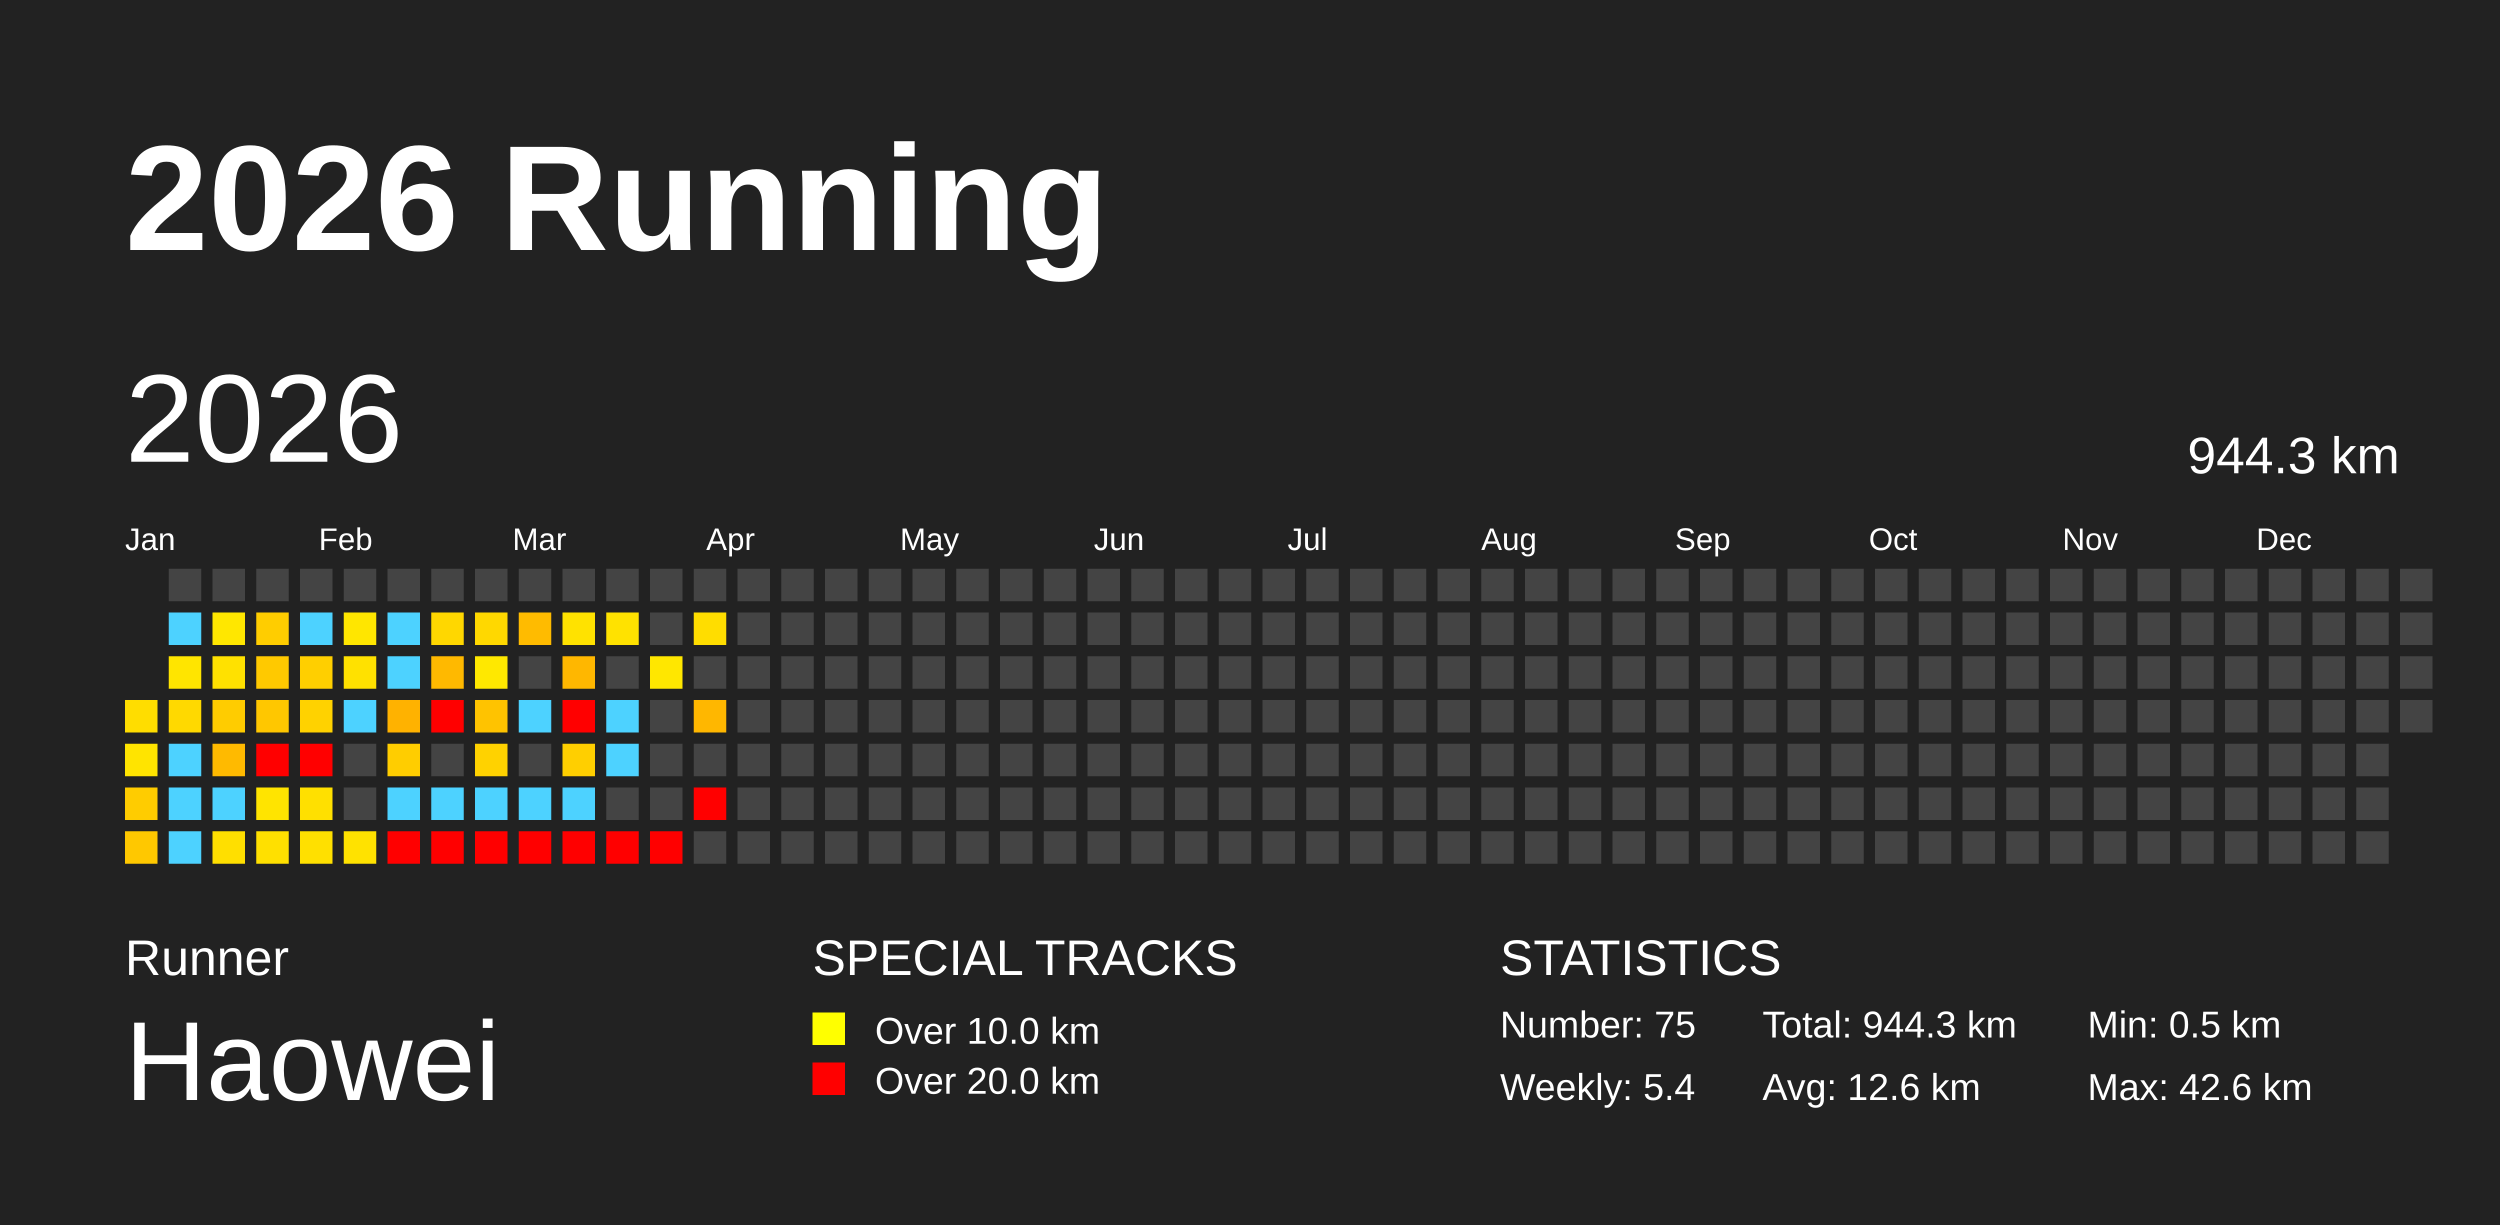
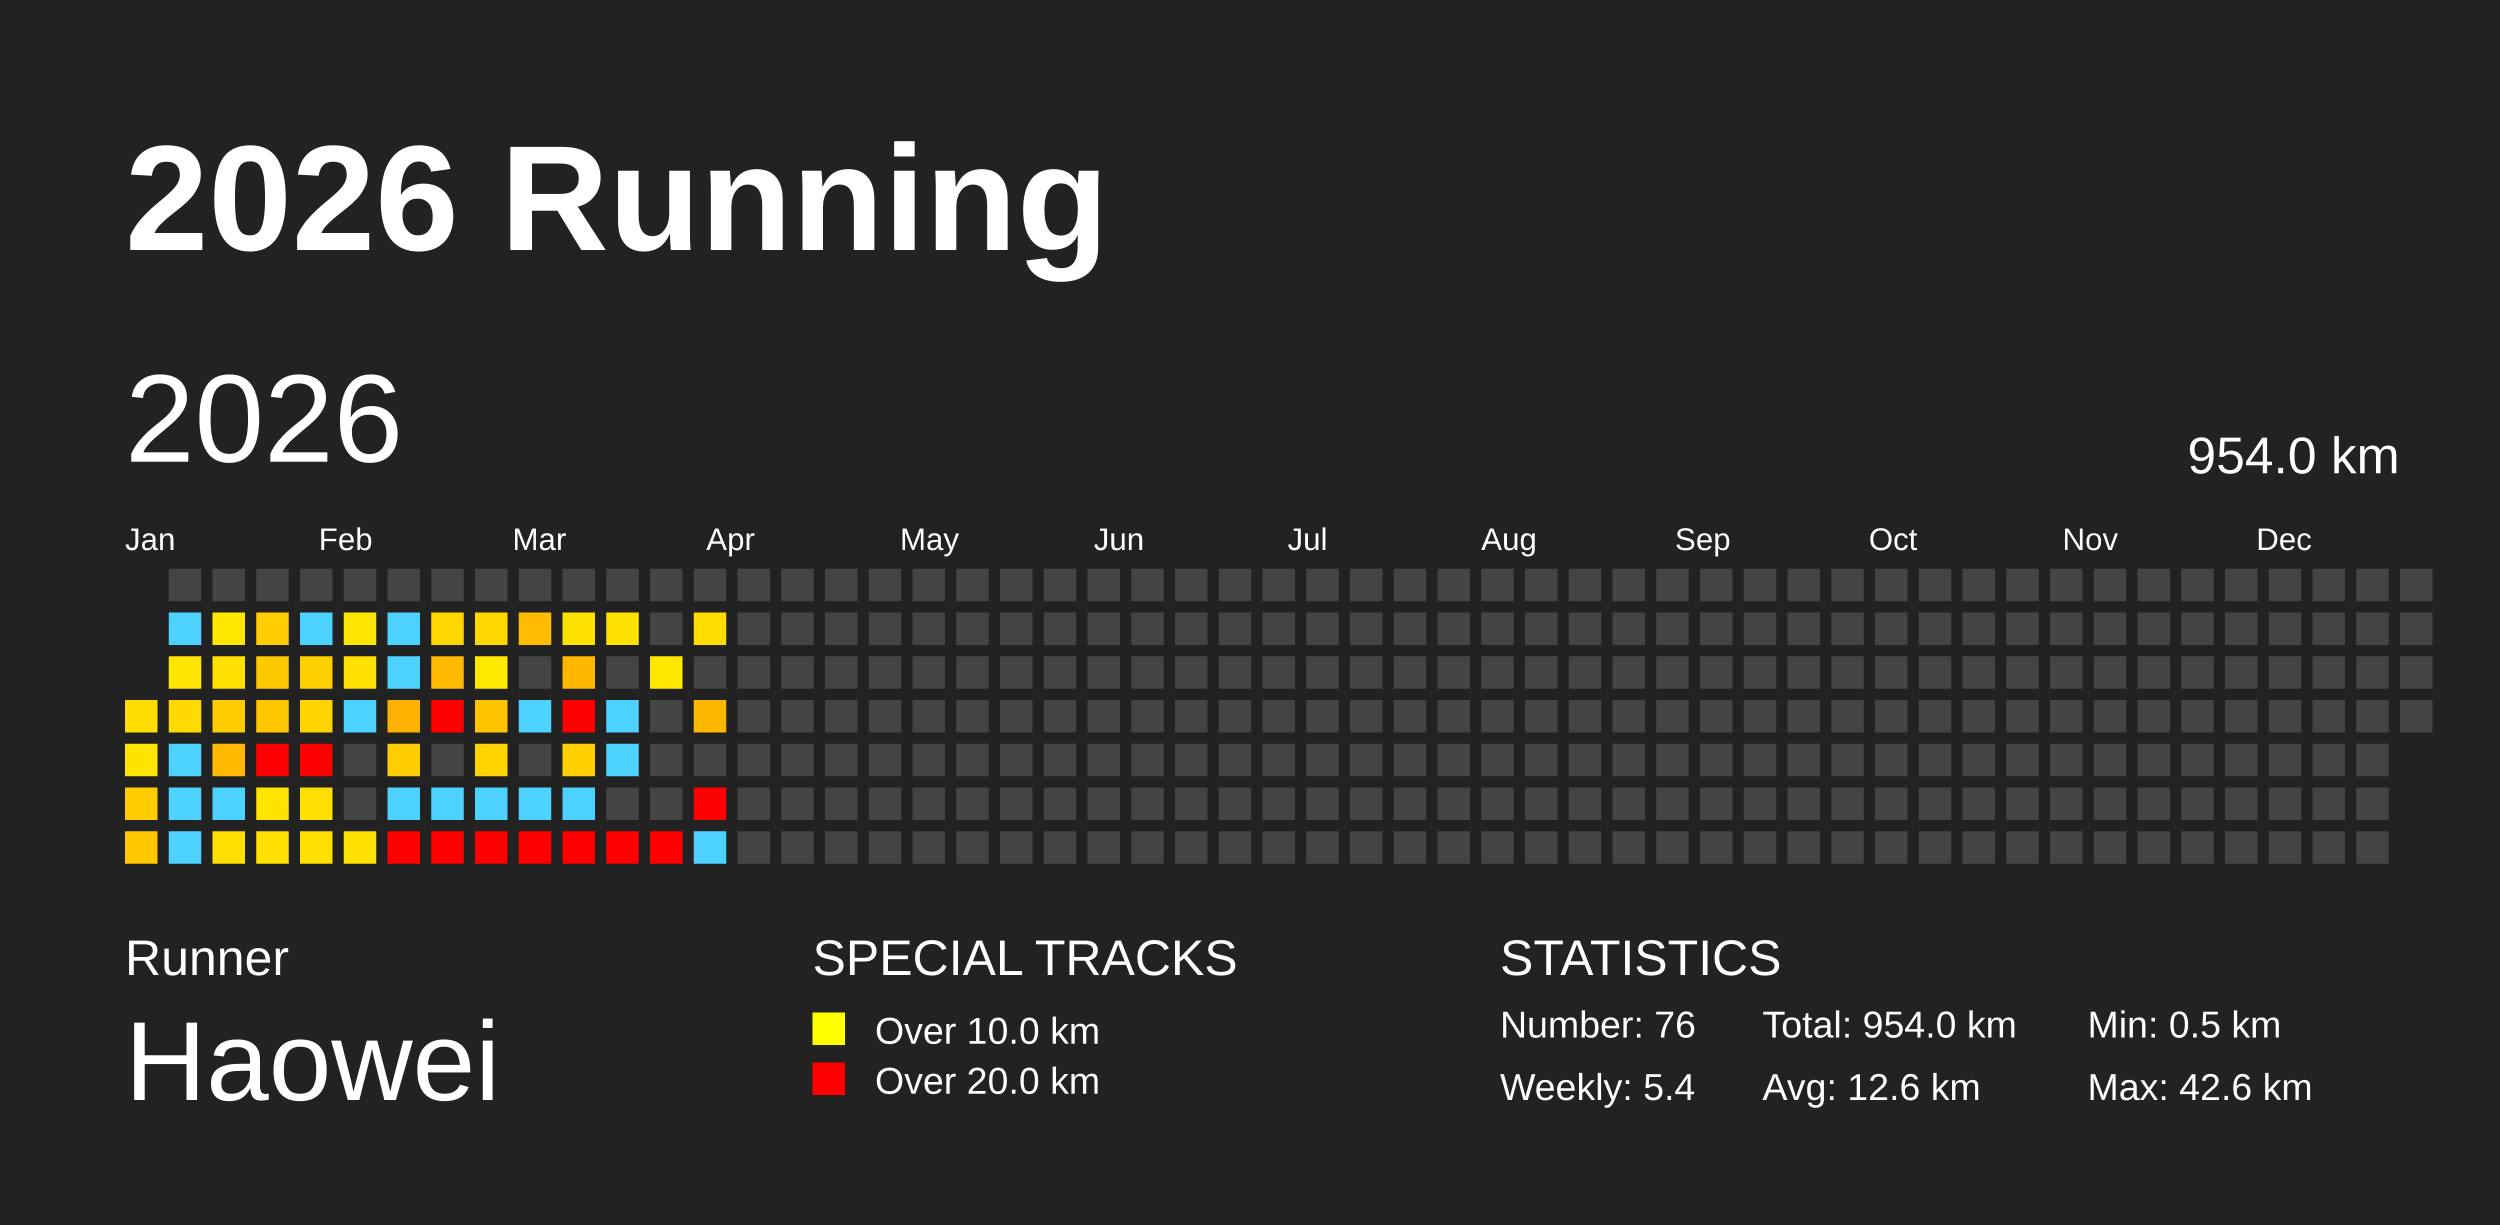
<svg xmlns="http://www.w3.org/2000/svg" baseProfile="full" height="98mm" version="1.1" viewBox="0,0,200,98" width="200mm">
  <defs />
  <rect fill="#222222" height="98" width="200" x="0" y="0" />
  <text fill="#FFFFFF" style="font-size:12px; font-family:Arial; font-weight:bold;" x="10" y="20">2026 Running</text>
  <text fill="#FFFFFF" style="font-size:4px; font-family:Arial" x="10" y="78">Runner</text>
  <text fill="#FFFFFF" style="font-size:9px; font-family:Arial" x="10" y="88">Haowei</text>
  <text fill="#FFFFFF" style="font-size:4px; font-family:Arial" x="65" y="78">SPECIAL TRACKS</text>
  <rect fill="yellow" height="2.6" width="2.6" x="65" y="81" />
  <text fill="#FFFFFF" style="font-size:3px; font-family:Arial" x="70" y="83.5">Over 10.0 km</text>
  <rect fill="red" height="2.6" width="2.6" x="65" y="85" />
  <text fill="#FFFFFF" style="font-size:3px; font-family:Arial" x="70" y="87.5">Over 20.0 km</text>
  <text fill="#FFFFFF" style="font-size:4px; font-family:Arial" x="120" y="78">STATISTICS</text>
-   <text fill="#FFFFFF" style="font-size:3px; font-family:Arial" x="120" y="83">Number: 75</text>
+   <text fill="#FFFFFF" style="font-size:3px; font-family:Arial" x="120" y="83">Number: 76</text>
  <text fill="#FFFFFF" style="font-size:3px; font-family:Arial" x="120" y="88">Weekly: 5.4</text>
-   <text fill="#FFFFFF" style="font-size:3px; font-family:Arial" x="141" y="83">Total: 944.3 km</text>
+   <text fill="#FFFFFF" style="font-size:3px; font-family:Arial" x="141" y="83">Total: 954.0 km</text>
  <text fill="#FFFFFF" style="font-size:3px; font-family:Arial" x="141" y="88">Avg: 12.6 km</text>
  <text fill="#FFFFFF" style="font-size:3px; font-family:Arial" x="167" y="83">Min: 0.5 km</text>
  <text fill="#FFFFFF" style="font-size:3px; font-family:Arial" x="167" y="88">Max: 42.6 km</text>
  <text dominant-baseline="hanging" fill="#FFFFFF" style="font-size:10.0px; font-family:Arial;" x="10" y="30">2026</text>
-   <text dominant-baseline="hanging" fill="#FFFFFF" style="font-size:4.125px; font-family:Arial;" x="175" y="35">944.3 km</text>
+   <text dominant-baseline="hanging" fill="#FFFFFF" style="font-size:4.125px; font-family:Arial;" x="175" y="35">954.0 km</text>
  <text fill="#FFFFFF" style="font-size:2.5px; font-family:Arial" x="10.0" y="44">Jan</text>
  <text fill="#FFFFFF" style="font-size:2.5px; font-family:Arial" x="25.5" y="44">Feb</text>
  <text fill="#FFFFFF" style="font-size:2.5px; font-family:Arial" x="41.0" y="44">Mar</text>
  <text fill="#FFFFFF" style="font-size:2.5px; font-family:Arial" x="56.5" y="44">Apr</text>
  <text fill="#FFFFFF" style="font-size:2.5px; font-family:Arial" x="72.0" y="44">May</text>
  <text fill="#FFFFFF" style="font-size:2.5px; font-family:Arial" x="87.5" y="44">Jun</text>
  <text fill="#FFFFFF" style="font-size:2.5px; font-family:Arial" x="103.0" y="44">Jul</text>
  <text fill="#FFFFFF" style="font-size:2.5px; font-family:Arial" x="118.5" y="44">Aug</text>
  <text fill="#FFFFFF" style="font-size:2.5px; font-family:Arial" x="134.0" y="44">Sep</text>
  <text fill="#FFFFFF" style="font-size:2.5px; font-family:Arial" x="149.5" y="44">Oct</text>
  <text fill="#FFFFFF" style="font-size:2.5px; font-family:Arial" x="165.0" y="44">Nov</text>
  <text fill="#FFFFFF" style="font-size:2.5px; font-family:Arial" x="180.5" y="44">Dec</text>
  <rect fill="#ffdd00" height="2.6" width="2.6" x="10.0" y="56.0" />
  <rect fill="#ffe400" height="2.6" width="2.6" x="10.0" y="59.5" />
  <rect fill="#ffcc00" height="2.6" width="2.6" x="10.0" y="63.0" />
  <rect fill="#ffc800" height="2.6" width="2.6" x="10.0" y="66.5" />
  <rect fill="#444444" height="2.6" width="2.6" x="13.5" y="45.5" />
  <rect fill="#4dd2ff" height="2.6" width="2.6" x="13.5" y="49.0" />
  <rect fill="#ffe500" height="2.6" width="2.6" x="13.5" y="52.5" />
  <rect fill="#ffd900" height="2.6" width="2.6" x="13.5" y="56.0" />
  <rect fill="#4dd2ff" height="2.6" width="2.6" x="13.5" y="59.5" />
  <rect fill="#4dd2ff" height="2.6" width="2.6" x="13.5" y="63.0" />
  <rect fill="#4dd2ff" height="2.6" width="2.6" x="13.5" y="66.5" />
  <rect fill="#444444" height="2.6" width="2.6" x="17.0" y="45.5" />
  <rect fill="#ffe700" height="2.6" width="2.6" x="17.0" y="49.0" />
  <rect fill="#ffe100" height="2.6" width="2.6" x="17.0" y="52.5" />
  <rect fill="#ffcc00" height="2.6" width="2.6" x="17.0" y="56.0" />
  <rect fill="#ffba00" height="2.6" width="2.6" x="17.0" y="59.5" />
  <rect fill="#4dd2ff" height="2.6" width="2.6" x="17.0" y="63.0" />
  <rect fill="#ffdf00" height="2.6" width="2.6" x="17.0" y="66.5" />
  <rect fill="#444444" height="2.6" width="2.6" x="20.5" y="45.5" />
  <rect fill="#ffcd00" height="2.6" width="2.6" x="20.5" y="49.0" />
  <rect fill="#ffc900" height="2.6" width="2.6" x="20.5" y="52.5" />
  <rect fill="#ffc700" height="2.6" width="2.6" x="20.5" y="56.0" />
  <rect fill="red" height="2.6" width="2.6" x="20.5" y="59.5" />
  <rect fill="#ffe400" height="2.6" width="2.6" x="20.5" y="63.0" />
  <rect fill="#ffe000" height="2.6" width="2.6" x="20.5" y="66.5" />
  <rect fill="#444444" height="2.6" width="2.6" x="24.0" y="45.5" />
  <rect fill="#4dd2ff" height="2.6" width="2.6" x="24.0" y="49.0" />
  <rect fill="#ffcf00" height="2.6" width="2.6" x="24.0" y="52.5" />
  <rect fill="#ffd200" height="2.6" width="2.6" x="24.0" y="56.0" />
  <rect fill="red" height="2.6" width="2.6" x="24.0" y="59.5" />
  <rect fill="#ffe000" height="2.6" width="2.6" x="24.0" y="63.0" />
  <rect fill="#ffe000" height="2.6" width="2.6" x="24.0" y="66.5" />
  <rect fill="#444444" height="2.6" width="2.6" x="27.5" y="45.5" />
  <rect fill="#ffe600" height="2.6" width="2.6" x="27.5" y="49.0" />
  <rect fill="#ffe100" height="2.6" width="2.6" x="27.5" y="52.5" />
  <rect fill="#4dd2ff" height="2.6" width="2.6" x="27.5" y="56.0" />
  <rect fill="#444444" height="2.6" width="2.6" x="27.5" y="59.5" />
  <rect fill="#444444" height="2.6" width="2.6" x="27.5" y="63.0" />
  <rect fill="#ffe200" height="2.6" width="2.6" x="27.5" y="66.5" />
  <rect fill="#444444" height="2.6" width="2.6" x="31.0" y="45.5" />
  <rect fill="#4dd2ff" height="2.6" width="2.6" x="31.0" y="49.0" />
  <rect fill="#4dd2ff" height="2.6" width="2.6" x="31.0" y="52.5" />
  <rect fill="#ffb200" height="2.6" width="2.6" x="31.0" y="56.0" />
  <rect fill="#ffcd00" height="2.6" width="2.6" x="31.0" y="59.5" />
  <rect fill="#4dd2ff" height="2.6" width="2.6" x="31.0" y="63.0" />
  <rect fill="red" height="2.6" width="2.6" x="31.0" y="66.5" />
  <rect fill="#444444" height="2.6" width="2.6" x="34.5" y="45.5" />
  <rect fill="#ffd700" height="2.6" width="2.6" x="34.5" y="49.0" />
  <rect fill="#ffb900" height="2.6" width="2.6" x="34.5" y="52.5" />
  <rect fill="red" height="2.6" width="2.6" x="34.5" y="56.0" />
  <rect fill="#444444" height="2.6" width="2.6" x="34.5" y="59.5" />
  <rect fill="#4dd2ff" height="2.6" width="2.6" x="34.5" y="63.0" />
  <rect fill="red" height="2.6" width="2.6" x="34.5" y="66.5" />
  <rect fill="#444444" height="2.6" width="2.6" x="38.0" y="45.5" />
  <rect fill="#ffd800" height="2.6" width="2.6" x="38.0" y="49.0" />
  <rect fill="#ffe800" height="2.6" width="2.6" x="38.0" y="52.5" />
  <rect fill="#ffc300" height="2.6" width="2.6" x="38.0" y="56.0" />
  <rect fill="#ffd200" height="2.6" width="2.6" x="38.0" y="59.5" />
  <rect fill="#4dd2ff" height="2.6" width="2.6" x="38.0" y="63.0" />
  <rect fill="red" height="2.6" width="2.6" x="38.0" y="66.5" />
  <rect fill="#444444" height="2.6" width="2.6" x="41.5" y="45.5" />
  <rect fill="#ffbb00" height="2.6" width="2.6" x="41.5" y="49.0" />
  <rect fill="#444444" height="2.6" width="2.6" x="41.5" y="52.5" />
  <rect fill="#4dd2ff" height="2.6" width="2.6" x="41.5" y="56.0" />
  <rect fill="#444444" height="2.6" width="2.6" x="41.5" y="59.5" />
  <rect fill="#4dd2ff" height="2.6" width="2.6" x="41.5" y="63.0" />
  <rect fill="red" height="2.6" width="2.6" x="41.5" y="66.5" />
  <rect fill="#444444" height="2.6" width="2.6" x="45.0" y="45.5" />
  <rect fill="#ffe200" height="2.6" width="2.6" x="45.0" y="49.0" />
  <rect fill="#ffb700" height="2.6" width="2.6" x="45.0" y="52.5" />
  <rect fill="red" height="2.6" width="2.6" x="45.0" y="56.0" />
  <rect fill="#ffcf00" height="2.6" width="2.6" x="45.0" y="59.5" />
  <rect fill="#4dd2ff" height="2.6" width="2.6" x="45.0" y="63.0" />
  <rect fill="red" height="2.6" width="2.6" x="45.0" y="66.5" />
  <rect fill="#444444" height="2.6" width="2.6" x="48.5" y="45.5" />
  <rect fill="#ffe200" height="2.6" width="2.6" x="48.5" y="49.0" />
  <rect fill="#444444" height="2.6" width="2.6" x="48.5" y="52.5" />
  <rect fill="#4dd2ff" height="2.6" width="2.6" x="48.5" y="56.0" />
  <rect fill="#4dd2ff" height="2.6" width="2.6" x="48.5" y="59.5" />
  <rect fill="#444444" height="2.6" width="2.6" x="48.5" y="63.0" />
  <rect fill="red" height="2.6" width="2.6" x="48.5" y="66.5" />
  <rect fill="#444444" height="2.6" width="2.6" x="52.0" y="45.5" />
  <rect fill="#444444" height="2.6" width="2.6" x="52.0" y="49.0" />
  <rect fill="#ffe700" height="2.6" width="2.6" x="52.0" y="52.5" />
  <rect fill="#444444" height="2.6" width="2.6" x="52.0" y="56.0" />
  <rect fill="#444444" height="2.6" width="2.6" x="52.0" y="59.5" />
  <rect fill="#444444" height="2.6" width="2.6" x="52.0" y="63.0" />
  <rect fill="red" height="2.6" width="2.6" x="52.0" y="66.5" />
  <rect fill="#444444" height="2.6" width="2.6" x="55.5" y="45.5" />
  <rect fill="#ffdd00" height="2.6" width="2.6" x="55.5" y="49.0" />
  <rect fill="#444444" height="2.6" width="2.6" x="55.5" y="52.5" />
  <rect fill="#ffb700" height="2.6" width="2.6" x="55.5" y="56.0" />
  <rect fill="#444444" height="2.6" width="2.6" x="55.5" y="59.5" />
  <rect fill="red" height="2.6" width="2.6" x="55.5" y="63.0" />
-   <rect fill="#444444" height="2.6" width="2.6" x="55.5" y="66.5" />
+   <rect fill="#4dd2ff" height="2.6" width="2.6" x="55.5" y="66.5" />
  <rect fill="#444444" height="2.6" width="2.6" x="59.0" y="45.5" />
  <rect fill="#444444" height="2.6" width="2.6" x="59.0" y="49.0" />
  <rect fill="#444444" height="2.6" width="2.6" x="59.0" y="52.5" />
  <rect fill="#444444" height="2.6" width="2.6" x="59.0" y="56.0" />
  <rect fill="#444444" height="2.6" width="2.6" x="59.0" y="59.5" />
  <rect fill="#444444" height="2.6" width="2.6" x="59.0" y="63.0" />
  <rect fill="#444444" height="2.6" width="2.6" x="59.0" y="66.5" />
  <rect fill="#444444" height="2.6" width="2.6" x="62.5" y="45.5" />
  <rect fill="#444444" height="2.6" width="2.6" x="62.5" y="49.0" />
  <rect fill="#444444" height="2.6" width="2.6" x="62.5" y="52.5" />
  <rect fill="#444444" height="2.6" width="2.6" x="62.5" y="56.0" />
  <rect fill="#444444" height="2.6" width="2.6" x="62.5" y="59.5" />
  <rect fill="#444444" height="2.6" width="2.6" x="62.5" y="63.0" />
  <rect fill="#444444" height="2.6" width="2.6" x="62.5" y="66.5" />
  <rect fill="#444444" height="2.6" width="2.6" x="66.0" y="45.5" />
  <rect fill="#444444" height="2.6" width="2.6" x="66.0" y="49.0" />
  <rect fill="#444444" height="2.6" width="2.6" x="66.0" y="52.5" />
  <rect fill="#444444" height="2.6" width="2.6" x="66.0" y="56.0" />
  <rect fill="#444444" height="2.6" width="2.6" x="66.0" y="59.5" />
  <rect fill="#444444" height="2.6" width="2.6" x="66.0" y="63.0" />
  <rect fill="#444444" height="2.6" width="2.6" x="66.0" y="66.5" />
  <rect fill="#444444" height="2.6" width="2.6" x="69.5" y="45.5" />
  <rect fill="#444444" height="2.6" width="2.6" x="69.5" y="49.0" />
  <rect fill="#444444" height="2.6" width="2.6" x="69.5" y="52.5" />
  <rect fill="#444444" height="2.6" width="2.6" x="69.5" y="56.0" />
  <rect fill="#444444" height="2.6" width="2.6" x="69.5" y="59.5" />
  <rect fill="#444444" height="2.6" width="2.6" x="69.5" y="63.0" />
  <rect fill="#444444" height="2.6" width="2.6" x="69.5" y="66.5" />
  <rect fill="#444444" height="2.6" width="2.6" x="73.0" y="45.5" />
  <rect fill="#444444" height="2.6" width="2.6" x="73.0" y="49.0" />
  <rect fill="#444444" height="2.6" width="2.6" x="73.0" y="52.5" />
  <rect fill="#444444" height="2.6" width="2.6" x="73.0" y="56.0" />
  <rect fill="#444444" height="2.6" width="2.6" x="73.0" y="59.5" />
  <rect fill="#444444" height="2.6" width="2.6" x="73.0" y="63.0" />
  <rect fill="#444444" height="2.6" width="2.6" x="73.0" y="66.5" />
  <rect fill="#444444" height="2.6" width="2.6" x="76.5" y="45.5" />
  <rect fill="#444444" height="2.6" width="2.6" x="76.5" y="49.0" />
  <rect fill="#444444" height="2.6" width="2.6" x="76.5" y="52.5" />
  <rect fill="#444444" height="2.6" width="2.6" x="76.5" y="56.0" />
  <rect fill="#444444" height="2.6" width="2.6" x="76.5" y="59.5" />
  <rect fill="#444444" height="2.6" width="2.6" x="76.5" y="63.0" />
  <rect fill="#444444" height="2.6" width="2.6" x="76.5" y="66.5" />
  <rect fill="#444444" height="2.6" width="2.6" x="80.0" y="45.5" />
  <rect fill="#444444" height="2.6" width="2.6" x="80.0" y="49.0" />
  <rect fill="#444444" height="2.6" width="2.6" x="80.0" y="52.5" />
  <rect fill="#444444" height="2.6" width="2.6" x="80.0" y="56.0" />
  <rect fill="#444444" height="2.6" width="2.6" x="80.0" y="59.5" />
  <rect fill="#444444" height="2.6" width="2.6" x="80.0" y="63.0" />
  <rect fill="#444444" height="2.6" width="2.6" x="80.0" y="66.5" />
  <rect fill="#444444" height="2.6" width="2.6" x="83.5" y="45.5" />
  <rect fill="#444444" height="2.6" width="2.6" x="83.5" y="49.0" />
  <rect fill="#444444" height="2.6" width="2.6" x="83.5" y="52.5" />
  <rect fill="#444444" height="2.6" width="2.6" x="83.5" y="56.0" />
  <rect fill="#444444" height="2.6" width="2.6" x="83.5" y="59.5" />
  <rect fill="#444444" height="2.6" width="2.6" x="83.5" y="63.0" />
  <rect fill="#444444" height="2.6" width="2.6" x="83.5" y="66.5" />
  <rect fill="#444444" height="2.6" width="2.6" x="87.0" y="45.5" />
  <rect fill="#444444" height="2.6" width="2.6" x="87.0" y="49.0" />
  <rect fill="#444444" height="2.6" width="2.6" x="87.0" y="52.5" />
  <rect fill="#444444" height="2.6" width="2.6" x="87.0" y="56.0" />
  <rect fill="#444444" height="2.6" width="2.6" x="87.0" y="59.5" />
  <rect fill="#444444" height="2.6" width="2.6" x="87.0" y="63.0" />
  <rect fill="#444444" height="2.6" width="2.6" x="87.0" y="66.5" />
  <rect fill="#444444" height="2.6" width="2.6" x="90.5" y="45.5" />
  <rect fill="#444444" height="2.6" width="2.6" x="90.5" y="49.0" />
  <rect fill="#444444" height="2.6" width="2.6" x="90.5" y="52.5" />
  <rect fill="#444444" height="2.6" width="2.6" x="90.5" y="56.0" />
  <rect fill="#444444" height="2.6" width="2.6" x="90.5" y="59.5" />
  <rect fill="#444444" height="2.6" width="2.6" x="90.5" y="63.0" />
  <rect fill="#444444" height="2.6" width="2.6" x="90.5" y="66.5" />
  <rect fill="#444444" height="2.6" width="2.6" x="94.0" y="45.5" />
  <rect fill="#444444" height="2.6" width="2.6" x="94.0" y="49.0" />
  <rect fill="#444444" height="2.6" width="2.6" x="94.0" y="52.5" />
  <rect fill="#444444" height="2.6" width="2.6" x="94.0" y="56.0" />
  <rect fill="#444444" height="2.6" width="2.6" x="94.0" y="59.5" />
  <rect fill="#444444" height="2.6" width="2.6" x="94.0" y="63.0" />
  <rect fill="#444444" height="2.6" width="2.6" x="94.0" y="66.5" />
  <rect fill="#444444" height="2.6" width="2.6" x="97.5" y="45.5" />
  <rect fill="#444444" height="2.6" width="2.6" x="97.5" y="49.0" />
  <rect fill="#444444" height="2.6" width="2.6" x="97.5" y="52.5" />
  <rect fill="#444444" height="2.6" width="2.6" x="97.5" y="56.0" />
  <rect fill="#444444" height="2.6" width="2.6" x="97.5" y="59.5" />
  <rect fill="#444444" height="2.6" width="2.6" x="97.5" y="63.0" />
  <rect fill="#444444" height="2.6" width="2.6" x="97.5" y="66.5" />
  <rect fill="#444444" height="2.6" width="2.6" x="101.0" y="45.5" />
  <rect fill="#444444" height="2.6" width="2.6" x="101.0" y="49.0" />
  <rect fill="#444444" height="2.6" width="2.6" x="101.0" y="52.5" />
  <rect fill="#444444" height="2.6" width="2.6" x="101.0" y="56.0" />
  <rect fill="#444444" height="2.6" width="2.6" x="101.0" y="59.5" />
  <rect fill="#444444" height="2.6" width="2.6" x="101.0" y="63.0" />
  <rect fill="#444444" height="2.6" width="2.6" x="101.0" y="66.5" />
  <rect fill="#444444" height="2.6" width="2.6" x="104.5" y="45.5" />
  <rect fill="#444444" height="2.6" width="2.6" x="104.5" y="49.0" />
  <rect fill="#444444" height="2.6" width="2.6" x="104.5" y="52.5" />
  <rect fill="#444444" height="2.6" width="2.6" x="104.5" y="56.0" />
  <rect fill="#444444" height="2.6" width="2.6" x="104.5" y="59.5" />
  <rect fill="#444444" height="2.6" width="2.6" x="104.5" y="63.0" />
  <rect fill="#444444" height="2.6" width="2.6" x="104.5" y="66.5" />
  <rect fill="#444444" height="2.6" width="2.6" x="108.0" y="45.5" />
  <rect fill="#444444" height="2.6" width="2.6" x="108.0" y="49.0" />
  <rect fill="#444444" height="2.6" width="2.6" x="108.0" y="52.5" />
  <rect fill="#444444" height="2.6" width="2.6" x="108.0" y="56.0" />
  <rect fill="#444444" height="2.6" width="2.6" x="108.0" y="59.5" />
  <rect fill="#444444" height="2.6" width="2.6" x="108.0" y="63.0" />
  <rect fill="#444444" height="2.6" width="2.6" x="108.0" y="66.5" />
  <rect fill="#444444" height="2.6" width="2.6" x="111.5" y="45.5" />
  <rect fill="#444444" height="2.6" width="2.6" x="111.5" y="49.0" />
  <rect fill="#444444" height="2.6" width="2.6" x="111.5" y="52.5" />
  <rect fill="#444444" height="2.6" width="2.6" x="111.5" y="56.0" />
  <rect fill="#444444" height="2.6" width="2.6" x="111.5" y="59.5" />
  <rect fill="#444444" height="2.6" width="2.6" x="111.5" y="63.0" />
  <rect fill="#444444" height="2.6" width="2.6" x="111.5" y="66.5" />
  <rect fill="#444444" height="2.6" width="2.6" x="115.0" y="45.5" />
  <rect fill="#444444" height="2.6" width="2.6" x="115.0" y="49.0" />
  <rect fill="#444444" height="2.6" width="2.6" x="115.0" y="52.5" />
  <rect fill="#444444" height="2.6" width="2.6" x="115.0" y="56.0" />
  <rect fill="#444444" height="2.6" width="2.6" x="115.0" y="59.5" />
  <rect fill="#444444" height="2.6" width="2.6" x="115.0" y="63.0" />
  <rect fill="#444444" height="2.6" width="2.6" x="115.0" y="66.5" />
  <rect fill="#444444" height="2.6" width="2.6" x="118.5" y="45.5" />
  <rect fill="#444444" height="2.6" width="2.6" x="118.5" y="49.0" />
  <rect fill="#444444" height="2.6" width="2.6" x="118.5" y="52.5" />
  <rect fill="#444444" height="2.6" width="2.6" x="118.5" y="56.0" />
  <rect fill="#444444" height="2.6" width="2.6" x="118.5" y="59.5" />
  <rect fill="#444444" height="2.6" width="2.6" x="118.5" y="63.0" />
  <rect fill="#444444" height="2.6" width="2.6" x="118.5" y="66.5" />
  <rect fill="#444444" height="2.6" width="2.6" x="122.0" y="45.5" />
  <rect fill="#444444" height="2.6" width="2.6" x="122.0" y="49.0" />
  <rect fill="#444444" height="2.6" width="2.6" x="122.0" y="52.5" />
  <rect fill="#444444" height="2.6" width="2.6" x="122.0" y="56.0" />
  <rect fill="#444444" height="2.6" width="2.6" x="122.0" y="59.5" />
  <rect fill="#444444" height="2.6" width="2.6" x="122.0" y="63.0" />
  <rect fill="#444444" height="2.6" width="2.6" x="122.0" y="66.5" />
  <rect fill="#444444" height="2.6" width="2.6" x="125.5" y="45.5" />
  <rect fill="#444444" height="2.6" width="2.6" x="125.5" y="49.0" />
  <rect fill="#444444" height="2.6" width="2.6" x="125.5" y="52.5" />
  <rect fill="#444444" height="2.6" width="2.6" x="125.5" y="56.0" />
  <rect fill="#444444" height="2.6" width="2.6" x="125.5" y="59.5" />
  <rect fill="#444444" height="2.6" width="2.6" x="125.5" y="63.0" />
  <rect fill="#444444" height="2.6" width="2.6" x="125.5" y="66.5" />
  <rect fill="#444444" height="2.6" width="2.6" x="129.0" y="45.5" />
  <rect fill="#444444" height="2.6" width="2.6" x="129.0" y="49.0" />
  <rect fill="#444444" height="2.6" width="2.6" x="129.0" y="52.5" />
  <rect fill="#444444" height="2.6" width="2.6" x="129.0" y="56.0" />
  <rect fill="#444444" height="2.6" width="2.6" x="129.0" y="59.5" />
  <rect fill="#444444" height="2.6" width="2.6" x="129.0" y="63.0" />
  <rect fill="#444444" height="2.6" width="2.6" x="129.0" y="66.5" />
  <rect fill="#444444" height="2.6" width="2.6" x="132.5" y="45.5" />
  <rect fill="#444444" height="2.6" width="2.6" x="132.5" y="49.0" />
  <rect fill="#444444" height="2.6" width="2.6" x="132.5" y="52.5" />
  <rect fill="#444444" height="2.6" width="2.6" x="132.5" y="56.0" />
  <rect fill="#444444" height="2.6" width="2.6" x="132.5" y="59.5" />
  <rect fill="#444444" height="2.6" width="2.6" x="132.5" y="63.0" />
  <rect fill="#444444" height="2.6" width="2.6" x="132.5" y="66.5" />
  <rect fill="#444444" height="2.6" width="2.6" x="136.0" y="45.5" />
  <rect fill="#444444" height="2.6" width="2.6" x="136.0" y="49.0" />
  <rect fill="#444444" height="2.6" width="2.6" x="136.0" y="52.5" />
  <rect fill="#444444" height="2.6" width="2.6" x="136.0" y="56.0" />
  <rect fill="#444444" height="2.6" width="2.6" x="136.0" y="59.5" />
  <rect fill="#444444" height="2.6" width="2.6" x="136.0" y="63.0" />
  <rect fill="#444444" height="2.6" width="2.6" x="136.0" y="66.5" />
  <rect fill="#444444" height="2.6" width="2.6" x="139.5" y="45.5" />
  <rect fill="#444444" height="2.6" width="2.6" x="139.5" y="49.0" />
  <rect fill="#444444" height="2.6" width="2.6" x="139.5" y="52.5" />
  <rect fill="#444444" height="2.6" width="2.6" x="139.5" y="56.0" />
  <rect fill="#444444" height="2.6" width="2.6" x="139.5" y="59.5" />
  <rect fill="#444444" height="2.6" width="2.6" x="139.5" y="63.0" />
  <rect fill="#444444" height="2.6" width="2.6" x="139.5" y="66.5" />
  <rect fill="#444444" height="2.6" width="2.6" x="143.0" y="45.5" />
  <rect fill="#444444" height="2.6" width="2.6" x="143.0" y="49.0" />
  <rect fill="#444444" height="2.6" width="2.6" x="143.0" y="52.5" />
  <rect fill="#444444" height="2.6" width="2.6" x="143.0" y="56.0" />
  <rect fill="#444444" height="2.6" width="2.6" x="143.0" y="59.5" />
  <rect fill="#444444" height="2.6" width="2.6" x="143.0" y="63.0" />
  <rect fill="#444444" height="2.6" width="2.6" x="143.0" y="66.5" />
  <rect fill="#444444" height="2.6" width="2.6" x="146.5" y="45.5" />
  <rect fill="#444444" height="2.6" width="2.6" x="146.5" y="49.0" />
  <rect fill="#444444" height="2.6" width="2.6" x="146.5" y="52.5" />
  <rect fill="#444444" height="2.6" width="2.6" x="146.5" y="56.0" />
  <rect fill="#444444" height="2.6" width="2.6" x="146.5" y="59.5" />
  <rect fill="#444444" height="2.6" width="2.6" x="146.5" y="63.0" />
  <rect fill="#444444" height="2.6" width="2.6" x="146.5" y="66.5" />
  <rect fill="#444444" height="2.6" width="2.6" x="150.0" y="45.5" />
  <rect fill="#444444" height="2.6" width="2.6" x="150.0" y="49.0" />
  <rect fill="#444444" height="2.6" width="2.6" x="150.0" y="52.5" />
  <rect fill="#444444" height="2.6" width="2.6" x="150.0" y="56.0" />
  <rect fill="#444444" height="2.6" width="2.6" x="150.0" y="59.5" />
  <rect fill="#444444" height="2.6" width="2.6" x="150.0" y="63.0" />
  <rect fill="#444444" height="2.6" width="2.6" x="150.0" y="66.5" />
  <rect fill="#444444" height="2.6" width="2.6" x="153.5" y="45.5" />
  <rect fill="#444444" height="2.6" width="2.6" x="153.5" y="49.0" />
  <rect fill="#444444" height="2.6" width="2.6" x="153.5" y="52.5" />
  <rect fill="#444444" height="2.6" width="2.6" x="153.5" y="56.0" />
  <rect fill="#444444" height="2.6" width="2.6" x="153.5" y="59.5" />
  <rect fill="#444444" height="2.6" width="2.6" x="153.5" y="63.0" />
  <rect fill="#444444" height="2.6" width="2.6" x="153.5" y="66.5" />
  <rect fill="#444444" height="2.6" width="2.6" x="157.0" y="45.5" />
  <rect fill="#444444" height="2.6" width="2.6" x="157.0" y="49.0" />
  <rect fill="#444444" height="2.6" width="2.6" x="157.0" y="52.5" />
  <rect fill="#444444" height="2.6" width="2.6" x="157.0" y="56.0" />
  <rect fill="#444444" height="2.6" width="2.6" x="157.0" y="59.5" />
  <rect fill="#444444" height="2.6" width="2.6" x="157.0" y="63.0" />
  <rect fill="#444444" height="2.6" width="2.6" x="157.0" y="66.5" />
  <rect fill="#444444" height="2.6" width="2.6" x="160.5" y="45.5" />
  <rect fill="#444444" height="2.6" width="2.6" x="160.5" y="49.0" />
  <rect fill="#444444" height="2.6" width="2.6" x="160.5" y="52.5" />
  <rect fill="#444444" height="2.6" width="2.6" x="160.5" y="56.0" />
  <rect fill="#444444" height="2.6" width="2.6" x="160.5" y="59.5" />
  <rect fill="#444444" height="2.6" width="2.6" x="160.5" y="63.0" />
  <rect fill="#444444" height="2.6" width="2.6" x="160.5" y="66.5" />
  <rect fill="#444444" height="2.6" width="2.6" x="164.0" y="45.5" />
  <rect fill="#444444" height="2.6" width="2.6" x="164.0" y="49.0" />
  <rect fill="#444444" height="2.6" width="2.6" x="164.0" y="52.5" />
  <rect fill="#444444" height="2.6" width="2.6" x="164.0" y="56.0" />
  <rect fill="#444444" height="2.6" width="2.6" x="164.0" y="59.5" />
  <rect fill="#444444" height="2.6" width="2.6" x="164.0" y="63.0" />
  <rect fill="#444444" height="2.6" width="2.6" x="164.0" y="66.5" />
  <rect fill="#444444" height="2.6" width="2.6" x="167.5" y="45.5" />
  <rect fill="#444444" height="2.6" width="2.6" x="167.5" y="49.0" />
  <rect fill="#444444" height="2.6" width="2.6" x="167.5" y="52.5" />
  <rect fill="#444444" height="2.6" width="2.6" x="167.5" y="56.0" />
  <rect fill="#444444" height="2.6" width="2.6" x="167.5" y="59.5" />
  <rect fill="#444444" height="2.6" width="2.6" x="167.5" y="63.0" />
  <rect fill="#444444" height="2.6" width="2.6" x="167.5" y="66.5" />
  <rect fill="#444444" height="2.6" width="2.6" x="171.0" y="45.5" />
  <rect fill="#444444" height="2.6" width="2.6" x="171.0" y="49.0" />
  <rect fill="#444444" height="2.6" width="2.6" x="171.0" y="52.5" />
  <rect fill="#444444" height="2.6" width="2.6" x="171.0" y="56.0" />
  <rect fill="#444444" height="2.6" width="2.6" x="171.0" y="59.5" />
  <rect fill="#444444" height="2.6" width="2.6" x="171.0" y="63.0" />
  <rect fill="#444444" height="2.6" width="2.6" x="171.0" y="66.5" />
  <rect fill="#444444" height="2.6" width="2.6" x="174.5" y="45.5" />
  <rect fill="#444444" height="2.6" width="2.6" x="174.5" y="49.0" />
  <rect fill="#444444" height="2.6" width="2.6" x="174.5" y="52.5" />
  <rect fill="#444444" height="2.6" width="2.6" x="174.5" y="56.0" />
  <rect fill="#444444" height="2.6" width="2.6" x="174.5" y="59.5" />
  <rect fill="#444444" height="2.6" width="2.6" x="174.5" y="63.0" />
  <rect fill="#444444" height="2.6" width="2.6" x="174.5" y="66.5" />
  <rect fill="#444444" height="2.6" width="2.6" x="178.0" y="45.5" />
  <rect fill="#444444" height="2.6" width="2.6" x="178.0" y="49.0" />
  <rect fill="#444444" height="2.6" width="2.6" x="178.0" y="52.5" />
  <rect fill="#444444" height="2.6" width="2.6" x="178.0" y="56.0" />
  <rect fill="#444444" height="2.6" width="2.6" x="178.0" y="59.5" />
  <rect fill="#444444" height="2.6" width="2.6" x="178.0" y="63.0" />
  <rect fill="#444444" height="2.6" width="2.6" x="178.0" y="66.5" />
  <rect fill="#444444" height="2.6" width="2.6" x="181.5" y="45.5" />
  <rect fill="#444444" height="2.6" width="2.6" x="181.5" y="49.0" />
  <rect fill="#444444" height="2.6" width="2.6" x="181.5" y="52.5" />
  <rect fill="#444444" height="2.6" width="2.6" x="181.5" y="56.0" />
  <rect fill="#444444" height="2.6" width="2.6" x="181.5" y="59.5" />
  <rect fill="#444444" height="2.6" width="2.6" x="181.5" y="63.0" />
  <rect fill="#444444" height="2.6" width="2.6" x="181.5" y="66.5" />
  <rect fill="#444444" height="2.6" width="2.6" x="185.0" y="45.5" />
  <rect fill="#444444" height="2.6" width="2.6" x="185.0" y="49.0" />
  <rect fill="#444444" height="2.6" width="2.6" x="185.0" y="52.5" />
  <rect fill="#444444" height="2.6" width="2.6" x="185.0" y="56.0" />
  <rect fill="#444444" height="2.6" width="2.6" x="185.0" y="59.5" />
  <rect fill="#444444" height="2.6" width="2.6" x="185.0" y="63.0" />
  <rect fill="#444444" height="2.6" width="2.6" x="185.0" y="66.5" />
  <rect fill="#444444" height="2.6" width="2.6" x="188.5" y="45.5" />
  <rect fill="#444444" height="2.6" width="2.6" x="188.5" y="49.0" />
  <rect fill="#444444" height="2.6" width="2.6" x="188.5" y="52.5" />
  <rect fill="#444444" height="2.6" width="2.6" x="188.5" y="56.0" />
  <rect fill="#444444" height="2.6" width="2.6" x="188.5" y="59.5" />
  <rect fill="#444444" height="2.6" width="2.6" x="188.5" y="63.0" />
  <rect fill="#444444" height="2.6" width="2.6" x="188.5" y="66.5" />
  <rect fill="#444444" height="2.6" width="2.6" x="192.0" y="45.5" />
  <rect fill="#444444" height="2.6" width="2.6" x="192.0" y="49.0" />
  <rect fill="#444444" height="2.6" width="2.6" x="192.0" y="52.5" />
  <rect fill="#444444" height="2.6" width="2.6" x="192.0" y="56.0" />
</svg>
